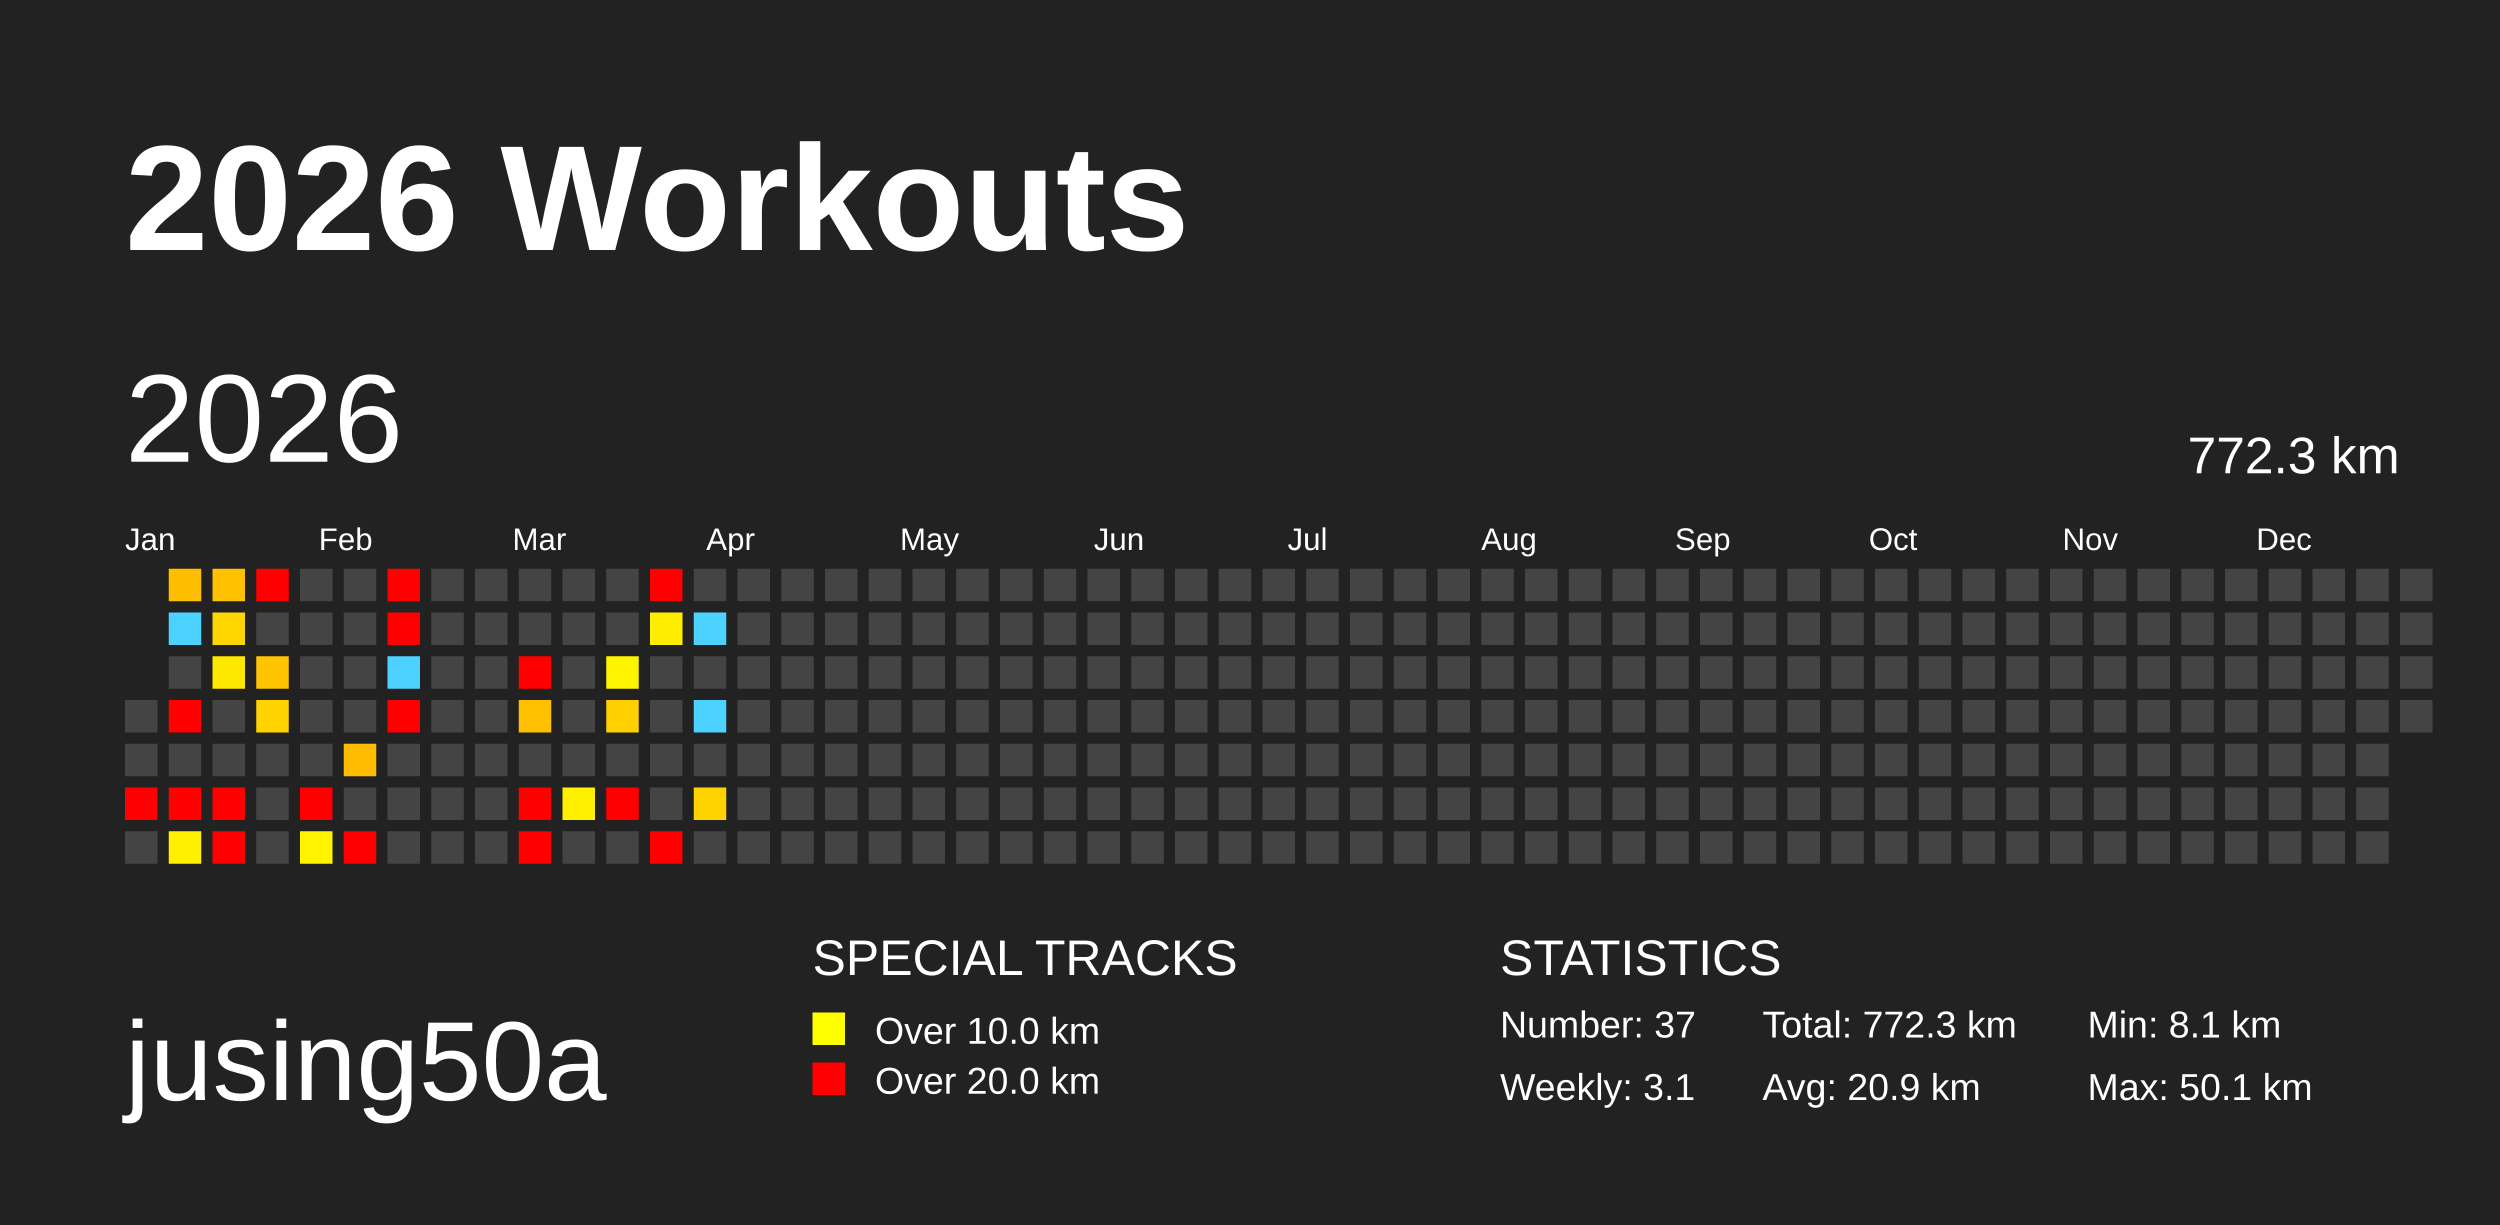
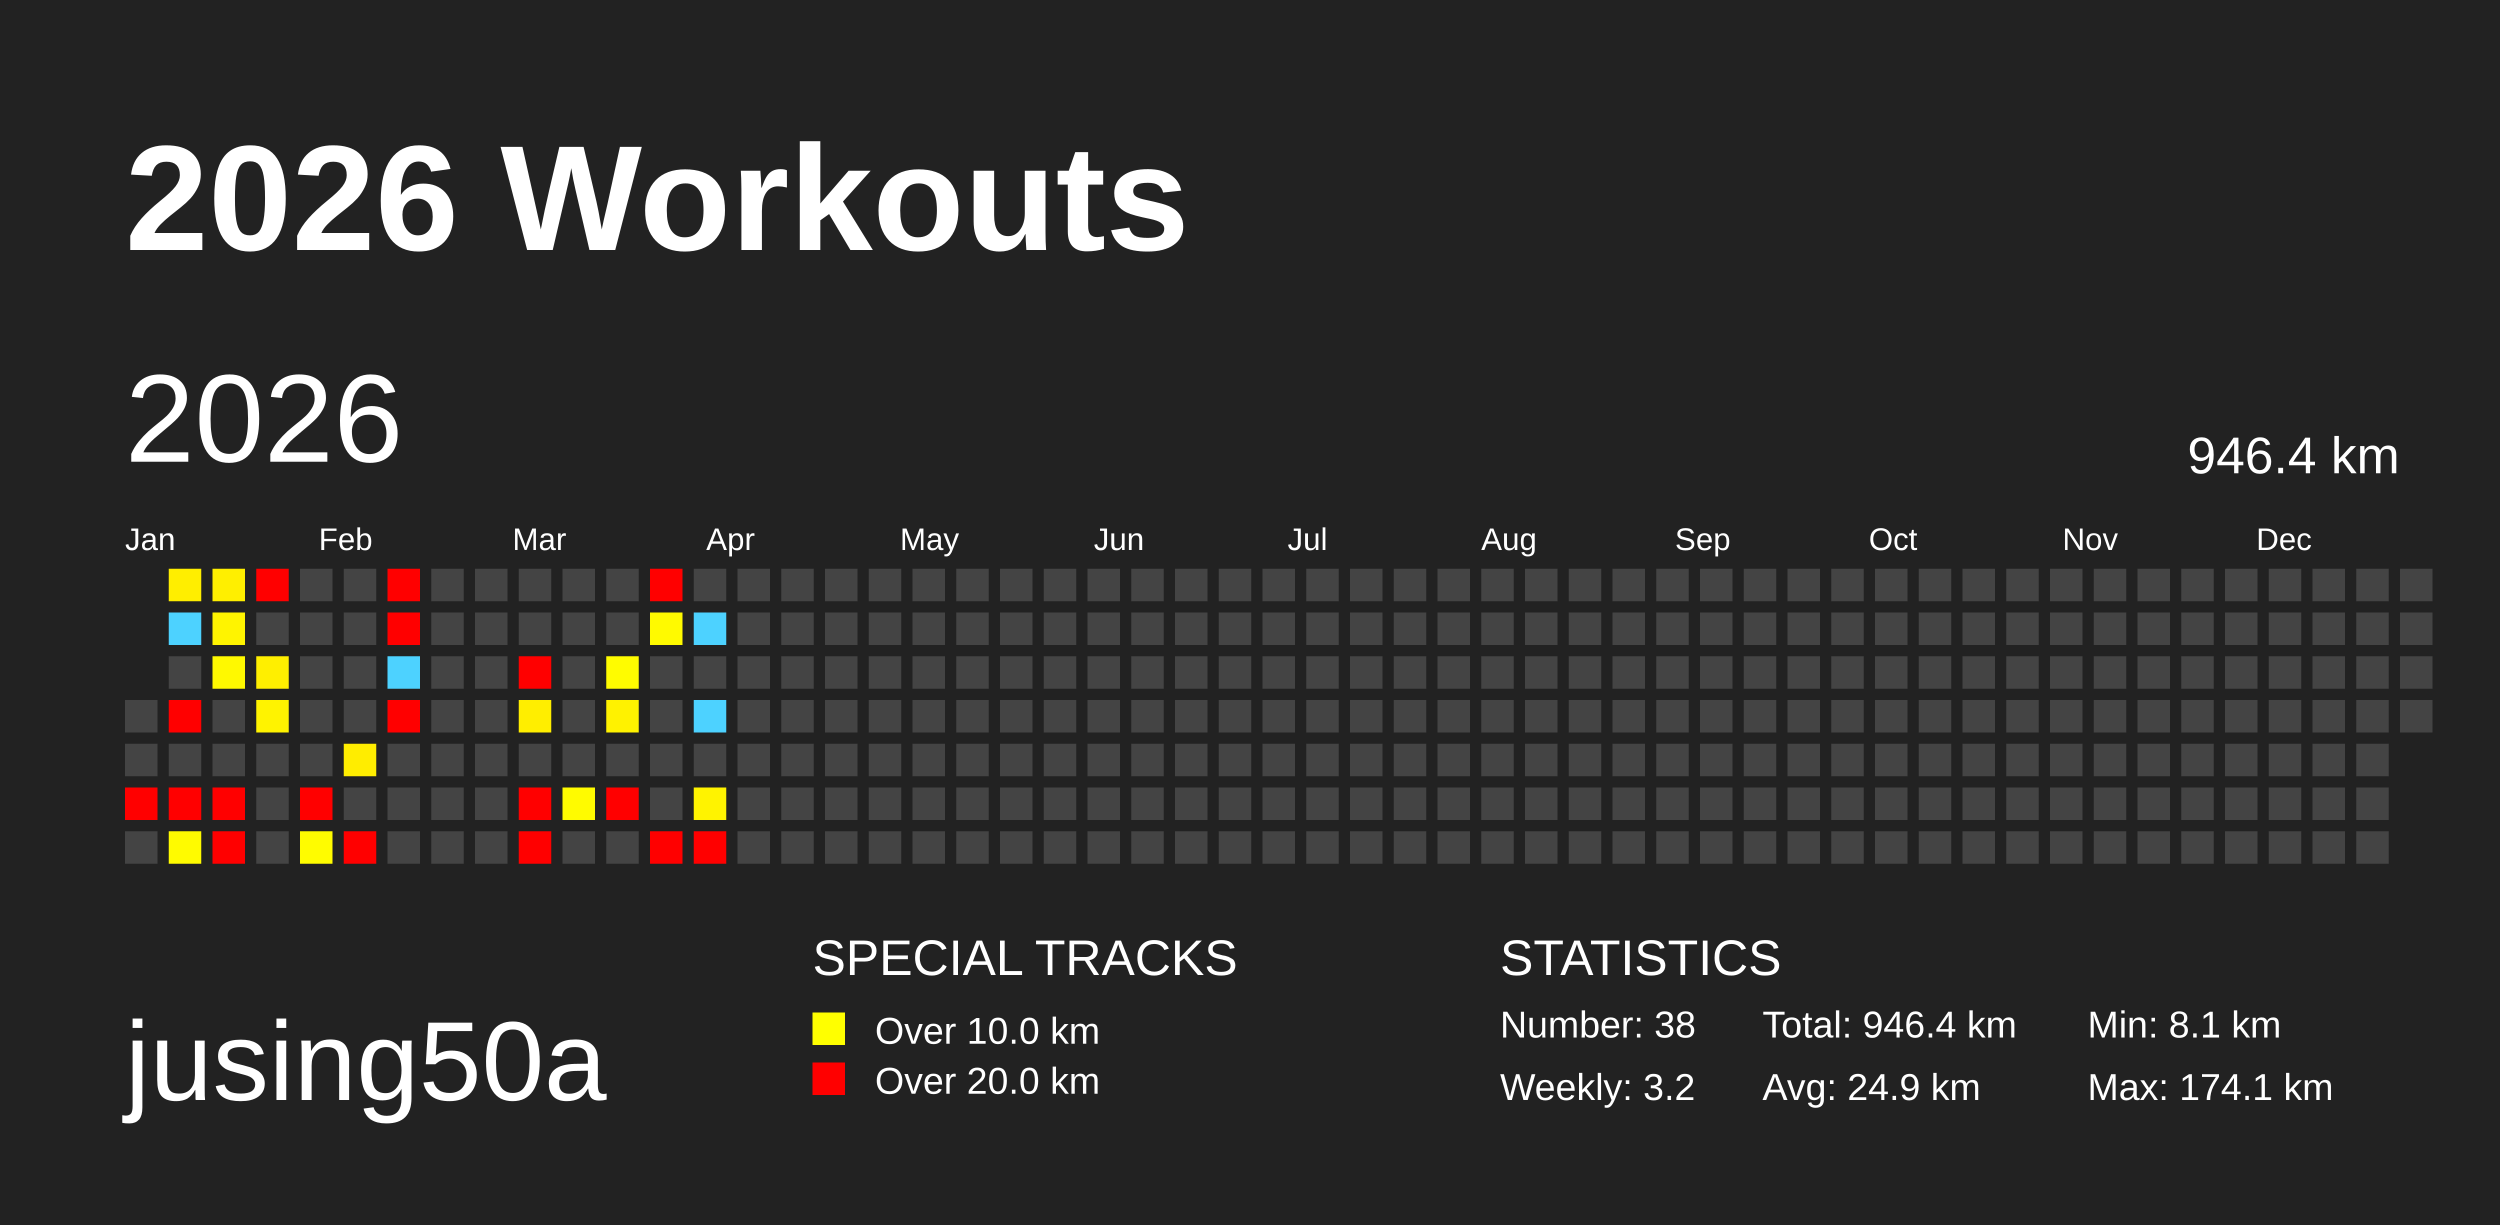
<svg xmlns="http://www.w3.org/2000/svg" baseProfile="full" height="98mm" version="1.1" viewBox="0,0,200,98" width="200mm">
  <defs />
  <rect fill="#222222" height="98" width="200" x="0" y="0" />
  <text fill="#FFFFFF" style="font-size:12px; font-family:Arial; font-weight:bold;" x="10" y="20">2026 Workouts</text>
  <text fill="#FFFFFF" style="font-size:9px; font-family:Arial" x="10" y="88">jusing50a</text>
  <text fill="#FFFFFF" style="font-size:4px; font-family:Arial" x="65" y="78">SPECIAL TRACKS</text>
  <rect fill="yellow" height="2.6" width="2.6" x="65" y="81" />
  <text fill="#FFFFFF" style="font-size:3px; font-family:Arial" x="70" y="83.5">Over 10.0 km</text>
  <rect fill="red" height="2.6" width="2.6" x="65" y="85" />
  <text fill="#FFFFFF" style="font-size:3px; font-family:Arial" x="70" y="87.5">Over 20.0 km</text>
  <text fill="#FFFFFF" style="font-size:4px; font-family:Arial" x="120" y="78">STATISTICS</text>
-   <text fill="#FFFFFF" style="font-size:3px; font-family:Arial" x="120" y="83">Number: 37</text>
-   <text fill="#FFFFFF" style="font-size:3px; font-family:Arial" x="120" y="88">Weekly: 3.1</text>
-   <text fill="#FFFFFF" style="font-size:3px; font-family:Arial" x="141" y="83">Total: 772.3 km</text>
-   <text fill="#FFFFFF" style="font-size:3px; font-family:Arial" x="141" y="88">Avg: 20.9 km</text>
+   <text fill="#FFFFFF" style="font-size:3px; font-family:Arial" x="120" y="83">Number: 38</text>
+   <text fill="#FFFFFF" style="font-size:3px; font-family:Arial" x="120" y="88">Weekly: 3.2</text>
+   <text fill="#FFFFFF" style="font-size:3px; font-family:Arial" x="141" y="83">Total: 946.4 km</text>
+   <text fill="#FFFFFF" style="font-size:3px; font-family:Arial" x="141" y="88">Avg: 24.9 km</text>
  <text fill="#FFFFFF" style="font-size:3px; font-family:Arial" x="167" y="83">Min: 8.1 km</text>
-   <text fill="#FFFFFF" style="font-size:3px; font-family:Arial" x="167" y="88">Max: 50.1 km</text>
+   <text fill="#FFFFFF" style="font-size:3px; font-family:Arial" x="167" y="88">Max: 174.1 km</text>
  <text dominant-baseline="hanging" fill="#FFFFFF" style="font-size:10.0px; font-family:Arial;" x="10" y="30">2026</text>
-   <text dominant-baseline="hanging" fill="#FFFFFF" style="font-size:4.125px; font-family:Arial;" x="175" y="35">772.3 km</text>
+   <text dominant-baseline="hanging" fill="#FFFFFF" style="font-size:4.125px; font-family:Arial;" x="175" y="35">946.4 km</text>
  <text fill="#FFFFFF" style="font-size:2.5px; font-family:Arial" x="10.0" y="44">Jan</text>
  <text fill="#FFFFFF" style="font-size:2.5px; font-family:Arial" x="25.5" y="44">Feb</text>
  <text fill="#FFFFFF" style="font-size:2.5px; font-family:Arial" x="41.0" y="44">Mar</text>
  <text fill="#FFFFFF" style="font-size:2.5px; font-family:Arial" x="56.5" y="44">Apr</text>
  <text fill="#FFFFFF" style="font-size:2.5px; font-family:Arial" x="72.0" y="44">May</text>
  <text fill="#FFFFFF" style="font-size:2.5px; font-family:Arial" x="87.5" y="44">Jun</text>
  <text fill="#FFFFFF" style="font-size:2.5px; font-family:Arial" x="103.0" y="44">Jul</text>
  <text fill="#FFFFFF" style="font-size:2.5px; font-family:Arial" x="118.5" y="44">Aug</text>
  <text fill="#FFFFFF" style="font-size:2.5px; font-family:Arial" x="134.0" y="44">Sep</text>
  <text fill="#FFFFFF" style="font-size:2.5px; font-family:Arial" x="149.5" y="44">Oct</text>
  <text fill="#FFFFFF" style="font-size:2.5px; font-family:Arial" x="165.0" y="44">Nov</text>
  <text fill="#FFFFFF" style="font-size:2.5px; font-family:Arial" x="180.5" y="44">Dec</text>
  <rect fill="#444444" height="2.6" width="2.6" x="10.0" y="56.0" />
  <rect fill="#444444" height="2.6" width="2.6" x="10.0" y="59.5" />
  <rect fill="red" height="2.6" width="2.6" x="10.0" y="63.0" />
  <rect fill="#444444" height="2.6" width="2.6" x="10.0" y="66.5" />
-   <rect fill="#ffbe00" height="2.6" width="2.6" x="13.5" y="45.5" />
+   <rect fill="#ffee00" height="2.6" width="2.6" x="13.5" y="45.5" />
  <rect fill="#4dd2ff" height="2.6" width="2.6" x="13.5" y="49.0" />
  <rect fill="#444444" height="2.6" width="2.6" x="13.5" y="52.5" />
  <rect fill="red" height="2.6" width="2.6" x="13.5" y="56.0" />
  <rect fill="#444444" height="2.6" width="2.6" x="13.5" y="59.5" />
  <rect fill="red" height="2.6" width="2.6" x="13.5" y="63.0" />
-   <rect fill="#fff000" height="2.6" width="2.6" x="13.5" y="66.5" />
-   <rect fill="#ffc100" height="2.6" width="2.6" x="17.0" y="45.5" />
-   <rect fill="#ffd700" height="2.6" width="2.6" x="17.0" y="49.0" />
-   <rect fill="#ffe800" height="2.6" width="2.6" x="17.0" y="52.5" />
+   <rect fill="#fffb00" height="2.6" width="2.6" x="13.5" y="66.5" />
+   <rect fill="#ffef00" height="2.6" width="2.6" x="17.0" y="45.5" />
+   <rect fill="#fff400" height="2.6" width="2.6" x="17.0" y="49.0" />
+   <rect fill="#fff900" height="2.6" width="2.6" x="17.0" y="52.5" />
  <rect fill="#444444" height="2.6" width="2.6" x="17.0" y="56.0" />
  <rect fill="#444444" height="2.6" width="2.6" x="17.0" y="59.5" />
  <rect fill="red" height="2.6" width="2.6" x="17.0" y="63.0" />
  <rect fill="red" height="2.6" width="2.6" x="17.0" y="66.5" />
  <rect fill="red" height="2.6" width="2.6" x="20.5" y="45.5" />
  <rect fill="#444444" height="2.6" width="2.6" x="20.5" y="49.0" />
-   <rect fill="#ffc400" height="2.6" width="2.6" x="20.5" y="52.5" />
-   <rect fill="#ffd300" height="2.6" width="2.6" x="20.5" y="56.0" />
+   <rect fill="#ffef00" height="2.6" width="2.6" x="20.5" y="52.5" />
+   <rect fill="#fff300" height="2.6" width="2.6" x="20.5" y="56.0" />
  <rect fill="#444444" height="2.6" width="2.6" x="20.5" y="59.5" />
  <rect fill="#444444" height="2.6" width="2.6" x="20.5" y="63.0" />
  <rect fill="#444444" height="2.6" width="2.6" x="20.5" y="66.5" />
  <rect fill="#444444" height="2.6" width="2.6" x="24.0" y="45.5" />
  <rect fill="#444444" height="2.6" width="2.6" x="24.0" y="49.0" />
  <rect fill="#444444" height="2.6" width="2.6" x="24.0" y="52.5" />
  <rect fill="#444444" height="2.6" width="2.6" x="24.0" y="56.0" />
  <rect fill="#444444" height="2.6" width="2.6" x="24.0" y="59.5" />
  <rect fill="red" height="2.6" width="2.6" x="24.0" y="63.0" />
-   <rect fill="#fff300" height="2.6" width="2.6" x="24.0" y="66.5" />
+   <rect fill="#fffc00" height="2.6" width="2.6" x="24.0" y="66.5" />
  <rect fill="#444444" height="2.6" width="2.6" x="27.5" y="45.5" />
  <rect fill="#444444" height="2.6" width="2.6" x="27.5" y="49.0" />
  <rect fill="#444444" height="2.6" width="2.6" x="27.5" y="52.5" />
  <rect fill="#444444" height="2.6" width="2.6" x="27.5" y="56.0" />
-   <rect fill="#ffbc00" height="2.6" width="2.6" x="27.5" y="59.5" />
+   <rect fill="#ffed00" height="2.6" width="2.6" x="27.5" y="59.5" />
  <rect fill="#444444" height="2.6" width="2.6" x="27.5" y="63.0" />
  <rect fill="red" height="2.6" width="2.6" x="27.5" y="66.5" />
  <rect fill="red" height="2.6" width="2.6" x="31.0" y="45.5" />
  <rect fill="red" height="2.6" width="2.6" x="31.0" y="49.0" />
  <rect fill="#4dd2ff" height="2.6" width="2.6" x="31.0" y="52.5" />
  <rect fill="red" height="2.6" width="2.6" x="31.0" y="56.0" />
  <rect fill="#444444" height="2.6" width="2.6" x="31.0" y="59.5" />
  <rect fill="#444444" height="2.6" width="2.6" x="31.0" y="63.0" />
  <rect fill="#444444" height="2.6" width="2.6" x="31.0" y="66.5" />
  <rect fill="#444444" height="2.6" width="2.6" x="34.5" y="45.5" />
  <rect fill="#444444" height="2.6" width="2.6" x="34.5" y="49.0" />
  <rect fill="#444444" height="2.6" width="2.6" x="34.5" y="52.5" />
  <rect fill="#444444" height="2.6" width="2.6" x="34.5" y="56.0" />
  <rect fill="#444444" height="2.6" width="2.6" x="34.5" y="59.5" />
  <rect fill="#444444" height="2.6" width="2.6" x="34.5" y="63.0" />
  <rect fill="#444444" height="2.6" width="2.6" x="34.5" y="66.5" />
  <rect fill="#444444" height="2.6" width="2.6" x="38.0" y="45.5" />
  <rect fill="#444444" height="2.6" width="2.6" x="38.0" y="49.0" />
  <rect fill="#444444" height="2.6" width="2.6" x="38.0" y="52.5" />
  <rect fill="#444444" height="2.6" width="2.6" x="38.0" y="56.0" />
  <rect fill="#444444" height="2.6" width="2.6" x="38.0" y="59.5" />
  <rect fill="#444444" height="2.6" width="2.6" x="38.0" y="63.0" />
  <rect fill="#444444" height="2.6" width="2.6" x="38.0" y="66.5" />
  <rect fill="#444444" height="2.6" width="2.6" x="41.5" y="45.5" />
  <rect fill="#444444" height="2.6" width="2.6" x="41.5" y="49.0" />
  <rect fill="red" height="2.6" width="2.6" x="41.5" y="52.5" />
-   <rect fill="#ffc000" height="2.6" width="2.6" x="41.5" y="56.0" />
+   <rect fill="#ffee00" height="2.6" width="2.6" x="41.5" y="56.0" />
  <rect fill="#444444" height="2.6" width="2.6" x="41.5" y="59.5" />
  <rect fill="red" height="2.6" width="2.6" x="41.5" y="63.0" />
  <rect fill="red" height="2.6" width="2.6" x="41.5" y="66.5" />
  <rect fill="#444444" height="2.6" width="2.6" x="45.0" y="45.5" />
  <rect fill="#444444" height="2.6" width="2.6" x="45.0" y="49.0" />
  <rect fill="#444444" height="2.6" width="2.6" x="45.0" y="52.5" />
  <rect fill="#444444" height="2.6" width="2.6" x="45.0" y="56.0" />
  <rect fill="#444444" height="2.6" width="2.6" x="45.0" y="59.5" />
-   <rect fill="#fff000" height="2.6" width="2.6" x="45.0" y="63.0" />
+   <rect fill="#fffb00" height="2.6" width="2.6" x="45.0" y="63.0" />
  <rect fill="#444444" height="2.6" width="2.6" x="45.0" y="66.5" />
  <rect fill="#444444" height="2.6" width="2.6" x="48.5" y="45.5" />
  <rect fill="#444444" height="2.6" width="2.6" x="48.5" y="49.0" />
-   <rect fill="#fff400" height="2.6" width="2.6" x="48.5" y="52.5" />
-   <rect fill="#ffcf00" height="2.6" width="2.6" x="48.5" y="56.0" />
+   <rect fill="#fffc00" height="2.6" width="2.6" x="48.5" y="52.5" />
+   <rect fill="#fff200" height="2.6" width="2.6" x="48.5" y="56.0" />
  <rect fill="#444444" height="2.6" width="2.6" x="48.5" y="59.5" />
  <rect fill="red" height="2.6" width="2.6" x="48.5" y="63.0" />
  <rect fill="#444444" height="2.6" width="2.6" x="48.5" y="66.5" />
  <rect fill="red" height="2.6" width="2.6" x="52.0" y="45.5" />
-   <rect fill="#ffed00" height="2.6" width="2.6" x="52.0" y="49.0" />
+   <rect fill="#fffa00" height="2.6" width="2.6" x="52.0" y="49.0" />
  <rect fill="#444444" height="2.6" width="2.6" x="52.0" y="52.5" />
  <rect fill="#444444" height="2.6" width="2.6" x="52.0" y="56.0" />
  <rect fill="#444444" height="2.6" width="2.6" x="52.0" y="59.5" />
  <rect fill="#444444" height="2.6" width="2.6" x="52.0" y="63.0" />
  <rect fill="red" height="2.6" width="2.6" x="52.0" y="66.5" />
  <rect fill="#444444" height="2.6" width="2.6" x="55.5" y="45.5" />
  <rect fill="#4dd2ff" height="2.6" width="2.6" x="55.5" y="49.0" />
  <rect fill="#444444" height="2.6" width="2.6" x="55.5" y="52.5" />
  <rect fill="#4dd2ff" height="2.6" width="2.6" x="55.5" y="56.0" />
  <rect fill="#444444" height="2.6" width="2.6" x="55.5" y="59.5" />
-   <rect fill="#ffd300" height="2.6" width="2.6" x="55.5" y="63.0" />
-   <rect fill="#444444" height="2.6" width="2.6" x="55.5" y="66.5" />
+   <rect fill="#fff300" height="2.6" width="2.6" x="55.5" y="63.0" />
+   <rect fill="red" height="2.6" width="2.6" x="55.5" y="66.5" />
  <rect fill="#444444" height="2.6" width="2.6" x="59.0" y="45.5" />
  <rect fill="#444444" height="2.6" width="2.6" x="59.0" y="49.0" />
  <rect fill="#444444" height="2.6" width="2.6" x="59.0" y="52.5" />
  <rect fill="#444444" height="2.6" width="2.6" x="59.0" y="56.0" />
  <rect fill="#444444" height="2.6" width="2.6" x="59.0" y="59.5" />
  <rect fill="#444444" height="2.6" width="2.6" x="59.0" y="63.0" />
  <rect fill="#444444" height="2.6" width="2.6" x="59.0" y="66.5" />
  <rect fill="#444444" height="2.6" width="2.6" x="62.5" y="45.5" />
  <rect fill="#444444" height="2.6" width="2.6" x="62.5" y="49.0" />
  <rect fill="#444444" height="2.6" width="2.6" x="62.5" y="52.5" />
  <rect fill="#444444" height="2.6" width="2.6" x="62.5" y="56.0" />
  <rect fill="#444444" height="2.6" width="2.6" x="62.5" y="59.5" />
  <rect fill="#444444" height="2.6" width="2.6" x="62.5" y="63.0" />
  <rect fill="#444444" height="2.6" width="2.6" x="62.5" y="66.5" />
  <rect fill="#444444" height="2.6" width="2.6" x="66.0" y="45.5" />
  <rect fill="#444444" height="2.6" width="2.6" x="66.0" y="49.0" />
  <rect fill="#444444" height="2.6" width="2.6" x="66.0" y="52.5" />
  <rect fill="#444444" height="2.6" width="2.6" x="66.0" y="56.0" />
  <rect fill="#444444" height="2.6" width="2.6" x="66.0" y="59.5" />
  <rect fill="#444444" height="2.6" width="2.6" x="66.0" y="63.0" />
  <rect fill="#444444" height="2.6" width="2.6" x="66.0" y="66.5" />
  <rect fill="#444444" height="2.6" width="2.6" x="69.5" y="45.5" />
  <rect fill="#444444" height="2.6" width="2.6" x="69.5" y="49.0" />
  <rect fill="#444444" height="2.6" width="2.6" x="69.5" y="52.5" />
  <rect fill="#444444" height="2.6" width="2.6" x="69.5" y="56.0" />
  <rect fill="#444444" height="2.6" width="2.6" x="69.5" y="59.5" />
  <rect fill="#444444" height="2.6" width="2.6" x="69.5" y="63.0" />
  <rect fill="#444444" height="2.6" width="2.6" x="69.5" y="66.5" />
  <rect fill="#444444" height="2.6" width="2.6" x="73.0" y="45.5" />
  <rect fill="#444444" height="2.6" width="2.6" x="73.0" y="49.0" />
  <rect fill="#444444" height="2.6" width="2.6" x="73.0" y="52.5" />
  <rect fill="#444444" height="2.6" width="2.6" x="73.0" y="56.0" />
  <rect fill="#444444" height="2.6" width="2.6" x="73.0" y="59.5" />
  <rect fill="#444444" height="2.6" width="2.6" x="73.0" y="63.0" />
  <rect fill="#444444" height="2.6" width="2.6" x="73.0" y="66.5" />
  <rect fill="#444444" height="2.6" width="2.6" x="76.5" y="45.5" />
  <rect fill="#444444" height="2.6" width="2.6" x="76.5" y="49.0" />
  <rect fill="#444444" height="2.6" width="2.6" x="76.5" y="52.5" />
  <rect fill="#444444" height="2.6" width="2.6" x="76.5" y="56.0" />
  <rect fill="#444444" height="2.6" width="2.6" x="76.5" y="59.5" />
  <rect fill="#444444" height="2.6" width="2.6" x="76.5" y="63.0" />
  <rect fill="#444444" height="2.6" width="2.6" x="76.5" y="66.5" />
  <rect fill="#444444" height="2.6" width="2.6" x="80.0" y="45.5" />
  <rect fill="#444444" height="2.6" width="2.6" x="80.0" y="49.0" />
  <rect fill="#444444" height="2.6" width="2.6" x="80.0" y="52.5" />
  <rect fill="#444444" height="2.6" width="2.6" x="80.0" y="56.0" />
  <rect fill="#444444" height="2.6" width="2.6" x="80.0" y="59.5" />
  <rect fill="#444444" height="2.6" width="2.6" x="80.0" y="63.0" />
  <rect fill="#444444" height="2.6" width="2.6" x="80.0" y="66.5" />
  <rect fill="#444444" height="2.6" width="2.6" x="83.5" y="45.5" />
  <rect fill="#444444" height="2.6" width="2.6" x="83.5" y="49.0" />
  <rect fill="#444444" height="2.6" width="2.6" x="83.5" y="52.5" />
  <rect fill="#444444" height="2.6" width="2.6" x="83.5" y="56.0" />
  <rect fill="#444444" height="2.6" width="2.6" x="83.5" y="59.5" />
  <rect fill="#444444" height="2.6" width="2.6" x="83.5" y="63.0" />
  <rect fill="#444444" height="2.6" width="2.6" x="83.5" y="66.5" />
  <rect fill="#444444" height="2.6" width="2.6" x="87.0" y="45.5" />
  <rect fill="#444444" height="2.6" width="2.6" x="87.0" y="49.0" />
  <rect fill="#444444" height="2.6" width="2.6" x="87.0" y="52.5" />
  <rect fill="#444444" height="2.6" width="2.6" x="87.0" y="56.0" />
  <rect fill="#444444" height="2.6" width="2.6" x="87.0" y="59.5" />
  <rect fill="#444444" height="2.6" width="2.6" x="87.0" y="63.0" />
  <rect fill="#444444" height="2.6" width="2.6" x="87.0" y="66.5" />
  <rect fill="#444444" height="2.6" width="2.6" x="90.5" y="45.5" />
  <rect fill="#444444" height="2.6" width="2.6" x="90.5" y="49.0" />
  <rect fill="#444444" height="2.6" width="2.6" x="90.5" y="52.5" />
  <rect fill="#444444" height="2.6" width="2.6" x="90.5" y="56.0" />
  <rect fill="#444444" height="2.6" width="2.6" x="90.5" y="59.5" />
  <rect fill="#444444" height="2.6" width="2.6" x="90.5" y="63.0" />
  <rect fill="#444444" height="2.6" width="2.6" x="90.5" y="66.5" />
  <rect fill="#444444" height="2.6" width="2.6" x="94.0" y="45.5" />
  <rect fill="#444444" height="2.6" width="2.6" x="94.0" y="49.0" />
  <rect fill="#444444" height="2.6" width="2.6" x="94.0" y="52.5" />
  <rect fill="#444444" height="2.6" width="2.6" x="94.0" y="56.0" />
  <rect fill="#444444" height="2.6" width="2.6" x="94.0" y="59.5" />
  <rect fill="#444444" height="2.6" width="2.6" x="94.0" y="63.0" />
  <rect fill="#444444" height="2.6" width="2.6" x="94.0" y="66.5" />
  <rect fill="#444444" height="2.6" width="2.6" x="97.5" y="45.5" />
  <rect fill="#444444" height="2.6" width="2.6" x="97.5" y="49.0" />
  <rect fill="#444444" height="2.6" width="2.6" x="97.5" y="52.5" />
  <rect fill="#444444" height="2.6" width="2.6" x="97.5" y="56.0" />
  <rect fill="#444444" height="2.6" width="2.6" x="97.5" y="59.5" />
  <rect fill="#444444" height="2.6" width="2.6" x="97.5" y="63.0" />
  <rect fill="#444444" height="2.6" width="2.6" x="97.5" y="66.5" />
  <rect fill="#444444" height="2.6" width="2.6" x="101.0" y="45.5" />
  <rect fill="#444444" height="2.6" width="2.6" x="101.0" y="49.0" />
  <rect fill="#444444" height="2.6" width="2.6" x="101.0" y="52.5" />
  <rect fill="#444444" height="2.6" width="2.6" x="101.0" y="56.0" />
  <rect fill="#444444" height="2.6" width="2.6" x="101.0" y="59.5" />
  <rect fill="#444444" height="2.6" width="2.6" x="101.0" y="63.0" />
  <rect fill="#444444" height="2.6" width="2.6" x="101.0" y="66.5" />
  <rect fill="#444444" height="2.6" width="2.6" x="104.5" y="45.5" />
  <rect fill="#444444" height="2.6" width="2.6" x="104.5" y="49.0" />
  <rect fill="#444444" height="2.6" width="2.6" x="104.5" y="52.5" />
  <rect fill="#444444" height="2.6" width="2.6" x="104.5" y="56.0" />
  <rect fill="#444444" height="2.6" width="2.6" x="104.5" y="59.5" />
  <rect fill="#444444" height="2.6" width="2.6" x="104.5" y="63.0" />
  <rect fill="#444444" height="2.6" width="2.6" x="104.5" y="66.5" />
  <rect fill="#444444" height="2.6" width="2.6" x="108.0" y="45.5" />
  <rect fill="#444444" height="2.6" width="2.6" x="108.0" y="49.0" />
  <rect fill="#444444" height="2.6" width="2.6" x="108.0" y="52.5" />
  <rect fill="#444444" height="2.6" width="2.6" x="108.0" y="56.0" />
  <rect fill="#444444" height="2.6" width="2.6" x="108.0" y="59.5" />
  <rect fill="#444444" height="2.6" width="2.6" x="108.0" y="63.0" />
  <rect fill="#444444" height="2.6" width="2.6" x="108.0" y="66.5" />
  <rect fill="#444444" height="2.6" width="2.6" x="111.5" y="45.5" />
  <rect fill="#444444" height="2.6" width="2.6" x="111.5" y="49.0" />
  <rect fill="#444444" height="2.6" width="2.6" x="111.5" y="52.5" />
  <rect fill="#444444" height="2.6" width="2.6" x="111.5" y="56.0" />
  <rect fill="#444444" height="2.6" width="2.6" x="111.5" y="59.5" />
  <rect fill="#444444" height="2.6" width="2.6" x="111.5" y="63.0" />
  <rect fill="#444444" height="2.6" width="2.6" x="111.5" y="66.5" />
  <rect fill="#444444" height="2.6" width="2.6" x="115.0" y="45.5" />
  <rect fill="#444444" height="2.6" width="2.6" x="115.0" y="49.0" />
  <rect fill="#444444" height="2.6" width="2.6" x="115.0" y="52.5" />
  <rect fill="#444444" height="2.6" width="2.6" x="115.0" y="56.0" />
  <rect fill="#444444" height="2.6" width="2.6" x="115.0" y="59.5" />
  <rect fill="#444444" height="2.6" width="2.6" x="115.0" y="63.0" />
  <rect fill="#444444" height="2.6" width="2.6" x="115.0" y="66.5" />
  <rect fill="#444444" height="2.6" width="2.6" x="118.5" y="45.5" />
  <rect fill="#444444" height="2.6" width="2.6" x="118.5" y="49.0" />
  <rect fill="#444444" height="2.6" width="2.6" x="118.5" y="52.5" />
  <rect fill="#444444" height="2.6" width="2.6" x="118.5" y="56.0" />
  <rect fill="#444444" height="2.6" width="2.6" x="118.5" y="59.5" />
  <rect fill="#444444" height="2.6" width="2.6" x="118.5" y="63.0" />
  <rect fill="#444444" height="2.6" width="2.6" x="118.5" y="66.5" />
  <rect fill="#444444" height="2.6" width="2.6" x="122.0" y="45.5" />
  <rect fill="#444444" height="2.6" width="2.6" x="122.0" y="49.0" />
  <rect fill="#444444" height="2.6" width="2.6" x="122.0" y="52.5" />
  <rect fill="#444444" height="2.6" width="2.6" x="122.0" y="56.0" />
  <rect fill="#444444" height="2.6" width="2.6" x="122.0" y="59.5" />
  <rect fill="#444444" height="2.6" width="2.6" x="122.0" y="63.0" />
  <rect fill="#444444" height="2.6" width="2.6" x="122.0" y="66.5" />
  <rect fill="#444444" height="2.6" width="2.6" x="125.5" y="45.5" />
  <rect fill="#444444" height="2.6" width="2.6" x="125.5" y="49.0" />
  <rect fill="#444444" height="2.6" width="2.6" x="125.5" y="52.5" />
  <rect fill="#444444" height="2.6" width="2.6" x="125.5" y="56.0" />
  <rect fill="#444444" height="2.6" width="2.6" x="125.5" y="59.5" />
  <rect fill="#444444" height="2.6" width="2.6" x="125.5" y="63.0" />
  <rect fill="#444444" height="2.6" width="2.6" x="125.5" y="66.5" />
  <rect fill="#444444" height="2.6" width="2.6" x="129.0" y="45.5" />
  <rect fill="#444444" height="2.6" width="2.6" x="129.0" y="49.0" />
  <rect fill="#444444" height="2.6" width="2.6" x="129.0" y="52.5" />
  <rect fill="#444444" height="2.6" width="2.6" x="129.0" y="56.0" />
  <rect fill="#444444" height="2.6" width="2.6" x="129.0" y="59.5" />
  <rect fill="#444444" height="2.6" width="2.6" x="129.0" y="63.0" />
  <rect fill="#444444" height="2.6" width="2.6" x="129.0" y="66.5" />
  <rect fill="#444444" height="2.6" width="2.6" x="132.5" y="45.5" />
  <rect fill="#444444" height="2.6" width="2.6" x="132.5" y="49.0" />
  <rect fill="#444444" height="2.6" width="2.6" x="132.5" y="52.5" />
  <rect fill="#444444" height="2.6" width="2.6" x="132.5" y="56.0" />
  <rect fill="#444444" height="2.6" width="2.6" x="132.5" y="59.5" />
  <rect fill="#444444" height="2.6" width="2.6" x="132.5" y="63.0" />
  <rect fill="#444444" height="2.6" width="2.6" x="132.5" y="66.5" />
  <rect fill="#444444" height="2.6" width="2.6" x="136.0" y="45.5" />
  <rect fill="#444444" height="2.6" width="2.6" x="136.0" y="49.0" />
  <rect fill="#444444" height="2.6" width="2.6" x="136.0" y="52.5" />
  <rect fill="#444444" height="2.6" width="2.6" x="136.0" y="56.0" />
  <rect fill="#444444" height="2.6" width="2.6" x="136.0" y="59.5" />
  <rect fill="#444444" height="2.6" width="2.6" x="136.0" y="63.0" />
  <rect fill="#444444" height="2.6" width="2.6" x="136.0" y="66.5" />
  <rect fill="#444444" height="2.6" width="2.6" x="139.5" y="45.5" />
  <rect fill="#444444" height="2.6" width="2.6" x="139.5" y="49.0" />
  <rect fill="#444444" height="2.6" width="2.6" x="139.5" y="52.5" />
  <rect fill="#444444" height="2.6" width="2.6" x="139.5" y="56.0" />
  <rect fill="#444444" height="2.6" width="2.6" x="139.5" y="59.5" />
  <rect fill="#444444" height="2.6" width="2.6" x="139.5" y="63.0" />
  <rect fill="#444444" height="2.6" width="2.6" x="139.5" y="66.5" />
  <rect fill="#444444" height="2.6" width="2.6" x="143.0" y="45.5" />
  <rect fill="#444444" height="2.6" width="2.6" x="143.0" y="49.0" />
  <rect fill="#444444" height="2.6" width="2.6" x="143.0" y="52.5" />
  <rect fill="#444444" height="2.6" width="2.6" x="143.0" y="56.0" />
  <rect fill="#444444" height="2.6" width="2.6" x="143.0" y="59.5" />
  <rect fill="#444444" height="2.6" width="2.6" x="143.0" y="63.0" />
  <rect fill="#444444" height="2.6" width="2.6" x="143.0" y="66.5" />
  <rect fill="#444444" height="2.6" width="2.6" x="146.5" y="45.5" />
  <rect fill="#444444" height="2.6" width="2.6" x="146.5" y="49.0" />
  <rect fill="#444444" height="2.6" width="2.6" x="146.5" y="52.5" />
  <rect fill="#444444" height="2.6" width="2.6" x="146.5" y="56.0" />
  <rect fill="#444444" height="2.6" width="2.6" x="146.5" y="59.5" />
  <rect fill="#444444" height="2.6" width="2.6" x="146.5" y="63.0" />
  <rect fill="#444444" height="2.6" width="2.6" x="146.5" y="66.5" />
  <rect fill="#444444" height="2.6" width="2.6" x="150.0" y="45.5" />
  <rect fill="#444444" height="2.6" width="2.6" x="150.0" y="49.0" />
  <rect fill="#444444" height="2.6" width="2.6" x="150.0" y="52.5" />
  <rect fill="#444444" height="2.6" width="2.6" x="150.0" y="56.0" />
  <rect fill="#444444" height="2.6" width="2.6" x="150.0" y="59.5" />
  <rect fill="#444444" height="2.6" width="2.6" x="150.0" y="63.0" />
  <rect fill="#444444" height="2.6" width="2.6" x="150.0" y="66.5" />
  <rect fill="#444444" height="2.6" width="2.6" x="153.5" y="45.5" />
  <rect fill="#444444" height="2.6" width="2.6" x="153.5" y="49.0" />
  <rect fill="#444444" height="2.6" width="2.6" x="153.5" y="52.5" />
  <rect fill="#444444" height="2.6" width="2.6" x="153.5" y="56.0" />
  <rect fill="#444444" height="2.6" width="2.6" x="153.5" y="59.5" />
  <rect fill="#444444" height="2.6" width="2.6" x="153.5" y="63.0" />
  <rect fill="#444444" height="2.6" width="2.6" x="153.5" y="66.5" />
  <rect fill="#444444" height="2.6" width="2.6" x="157.0" y="45.5" />
  <rect fill="#444444" height="2.6" width="2.6" x="157.0" y="49.0" />
  <rect fill="#444444" height="2.6" width="2.6" x="157.0" y="52.5" />
  <rect fill="#444444" height="2.6" width="2.6" x="157.0" y="56.0" />
  <rect fill="#444444" height="2.6" width="2.6" x="157.0" y="59.5" />
  <rect fill="#444444" height="2.6" width="2.6" x="157.0" y="63.0" />
  <rect fill="#444444" height="2.6" width="2.6" x="157.0" y="66.5" />
  <rect fill="#444444" height="2.6" width="2.6" x="160.5" y="45.5" />
  <rect fill="#444444" height="2.6" width="2.6" x="160.5" y="49.0" />
  <rect fill="#444444" height="2.6" width="2.6" x="160.5" y="52.5" />
  <rect fill="#444444" height="2.6" width="2.6" x="160.5" y="56.0" />
  <rect fill="#444444" height="2.6" width="2.6" x="160.5" y="59.5" />
  <rect fill="#444444" height="2.6" width="2.6" x="160.5" y="63.0" />
  <rect fill="#444444" height="2.6" width="2.6" x="160.5" y="66.5" />
  <rect fill="#444444" height="2.6" width="2.6" x="164.0" y="45.5" />
  <rect fill="#444444" height="2.6" width="2.6" x="164.0" y="49.0" />
  <rect fill="#444444" height="2.6" width="2.6" x="164.0" y="52.5" />
  <rect fill="#444444" height="2.6" width="2.6" x="164.0" y="56.0" />
  <rect fill="#444444" height="2.6" width="2.6" x="164.0" y="59.5" />
  <rect fill="#444444" height="2.6" width="2.6" x="164.0" y="63.0" />
  <rect fill="#444444" height="2.6" width="2.6" x="164.0" y="66.5" />
  <rect fill="#444444" height="2.6" width="2.6" x="167.5" y="45.5" />
  <rect fill="#444444" height="2.6" width="2.6" x="167.5" y="49.0" />
  <rect fill="#444444" height="2.6" width="2.6" x="167.5" y="52.5" />
  <rect fill="#444444" height="2.6" width="2.6" x="167.5" y="56.0" />
  <rect fill="#444444" height="2.6" width="2.6" x="167.5" y="59.5" />
  <rect fill="#444444" height="2.6" width="2.6" x="167.5" y="63.0" />
  <rect fill="#444444" height="2.6" width="2.6" x="167.5" y="66.5" />
  <rect fill="#444444" height="2.6" width="2.6" x="171.0" y="45.5" />
  <rect fill="#444444" height="2.6" width="2.6" x="171.0" y="49.0" />
  <rect fill="#444444" height="2.6" width="2.6" x="171.0" y="52.5" />
  <rect fill="#444444" height="2.6" width="2.6" x="171.0" y="56.0" />
  <rect fill="#444444" height="2.6" width="2.6" x="171.0" y="59.5" />
  <rect fill="#444444" height="2.6" width="2.6" x="171.0" y="63.0" />
  <rect fill="#444444" height="2.6" width="2.6" x="171.0" y="66.5" />
  <rect fill="#444444" height="2.6" width="2.6" x="174.5" y="45.5" />
  <rect fill="#444444" height="2.6" width="2.6" x="174.5" y="49.0" />
  <rect fill="#444444" height="2.6" width="2.6" x="174.5" y="52.5" />
  <rect fill="#444444" height="2.6" width="2.6" x="174.5" y="56.0" />
  <rect fill="#444444" height="2.6" width="2.6" x="174.5" y="59.5" />
  <rect fill="#444444" height="2.6" width="2.6" x="174.5" y="63.0" />
  <rect fill="#444444" height="2.6" width="2.6" x="174.5" y="66.5" />
  <rect fill="#444444" height="2.6" width="2.6" x="178.0" y="45.5" />
  <rect fill="#444444" height="2.6" width="2.6" x="178.0" y="49.0" />
  <rect fill="#444444" height="2.6" width="2.6" x="178.0" y="52.5" />
  <rect fill="#444444" height="2.6" width="2.6" x="178.0" y="56.0" />
  <rect fill="#444444" height="2.6" width="2.6" x="178.0" y="59.5" />
  <rect fill="#444444" height="2.6" width="2.6" x="178.0" y="63.0" />
  <rect fill="#444444" height="2.6" width="2.6" x="178.0" y="66.5" />
  <rect fill="#444444" height="2.6" width="2.6" x="181.5" y="45.5" />
  <rect fill="#444444" height="2.6" width="2.6" x="181.5" y="49.0" />
  <rect fill="#444444" height="2.6" width="2.6" x="181.5" y="52.5" />
  <rect fill="#444444" height="2.6" width="2.6" x="181.5" y="56.0" />
  <rect fill="#444444" height="2.6" width="2.6" x="181.5" y="59.5" />
  <rect fill="#444444" height="2.6" width="2.6" x="181.5" y="63.0" />
  <rect fill="#444444" height="2.6" width="2.6" x="181.5" y="66.5" />
  <rect fill="#444444" height="2.6" width="2.6" x="185.0" y="45.5" />
  <rect fill="#444444" height="2.6" width="2.6" x="185.0" y="49.0" />
  <rect fill="#444444" height="2.6" width="2.6" x="185.0" y="52.5" />
  <rect fill="#444444" height="2.6" width="2.6" x="185.0" y="56.0" />
  <rect fill="#444444" height="2.6" width="2.6" x="185.0" y="59.5" />
  <rect fill="#444444" height="2.6" width="2.6" x="185.0" y="63.0" />
  <rect fill="#444444" height="2.6" width="2.6" x="185.0" y="66.5" />
  <rect fill="#444444" height="2.6" width="2.6" x="188.5" y="45.5" />
  <rect fill="#444444" height="2.6" width="2.6" x="188.5" y="49.0" />
  <rect fill="#444444" height="2.6" width="2.6" x="188.5" y="52.5" />
  <rect fill="#444444" height="2.6" width="2.6" x="188.5" y="56.0" />
  <rect fill="#444444" height="2.6" width="2.6" x="188.5" y="59.5" />
  <rect fill="#444444" height="2.6" width="2.6" x="188.5" y="63.0" />
  <rect fill="#444444" height="2.6" width="2.6" x="188.5" y="66.5" />
  <rect fill="#444444" height="2.6" width="2.6" x="192.0" y="45.5" />
  <rect fill="#444444" height="2.6" width="2.6" x="192.0" y="49.0" />
  <rect fill="#444444" height="2.6" width="2.6" x="192.0" y="52.5" />
  <rect fill="#444444" height="2.6" width="2.6" x="192.0" y="56.0" />
</svg>
